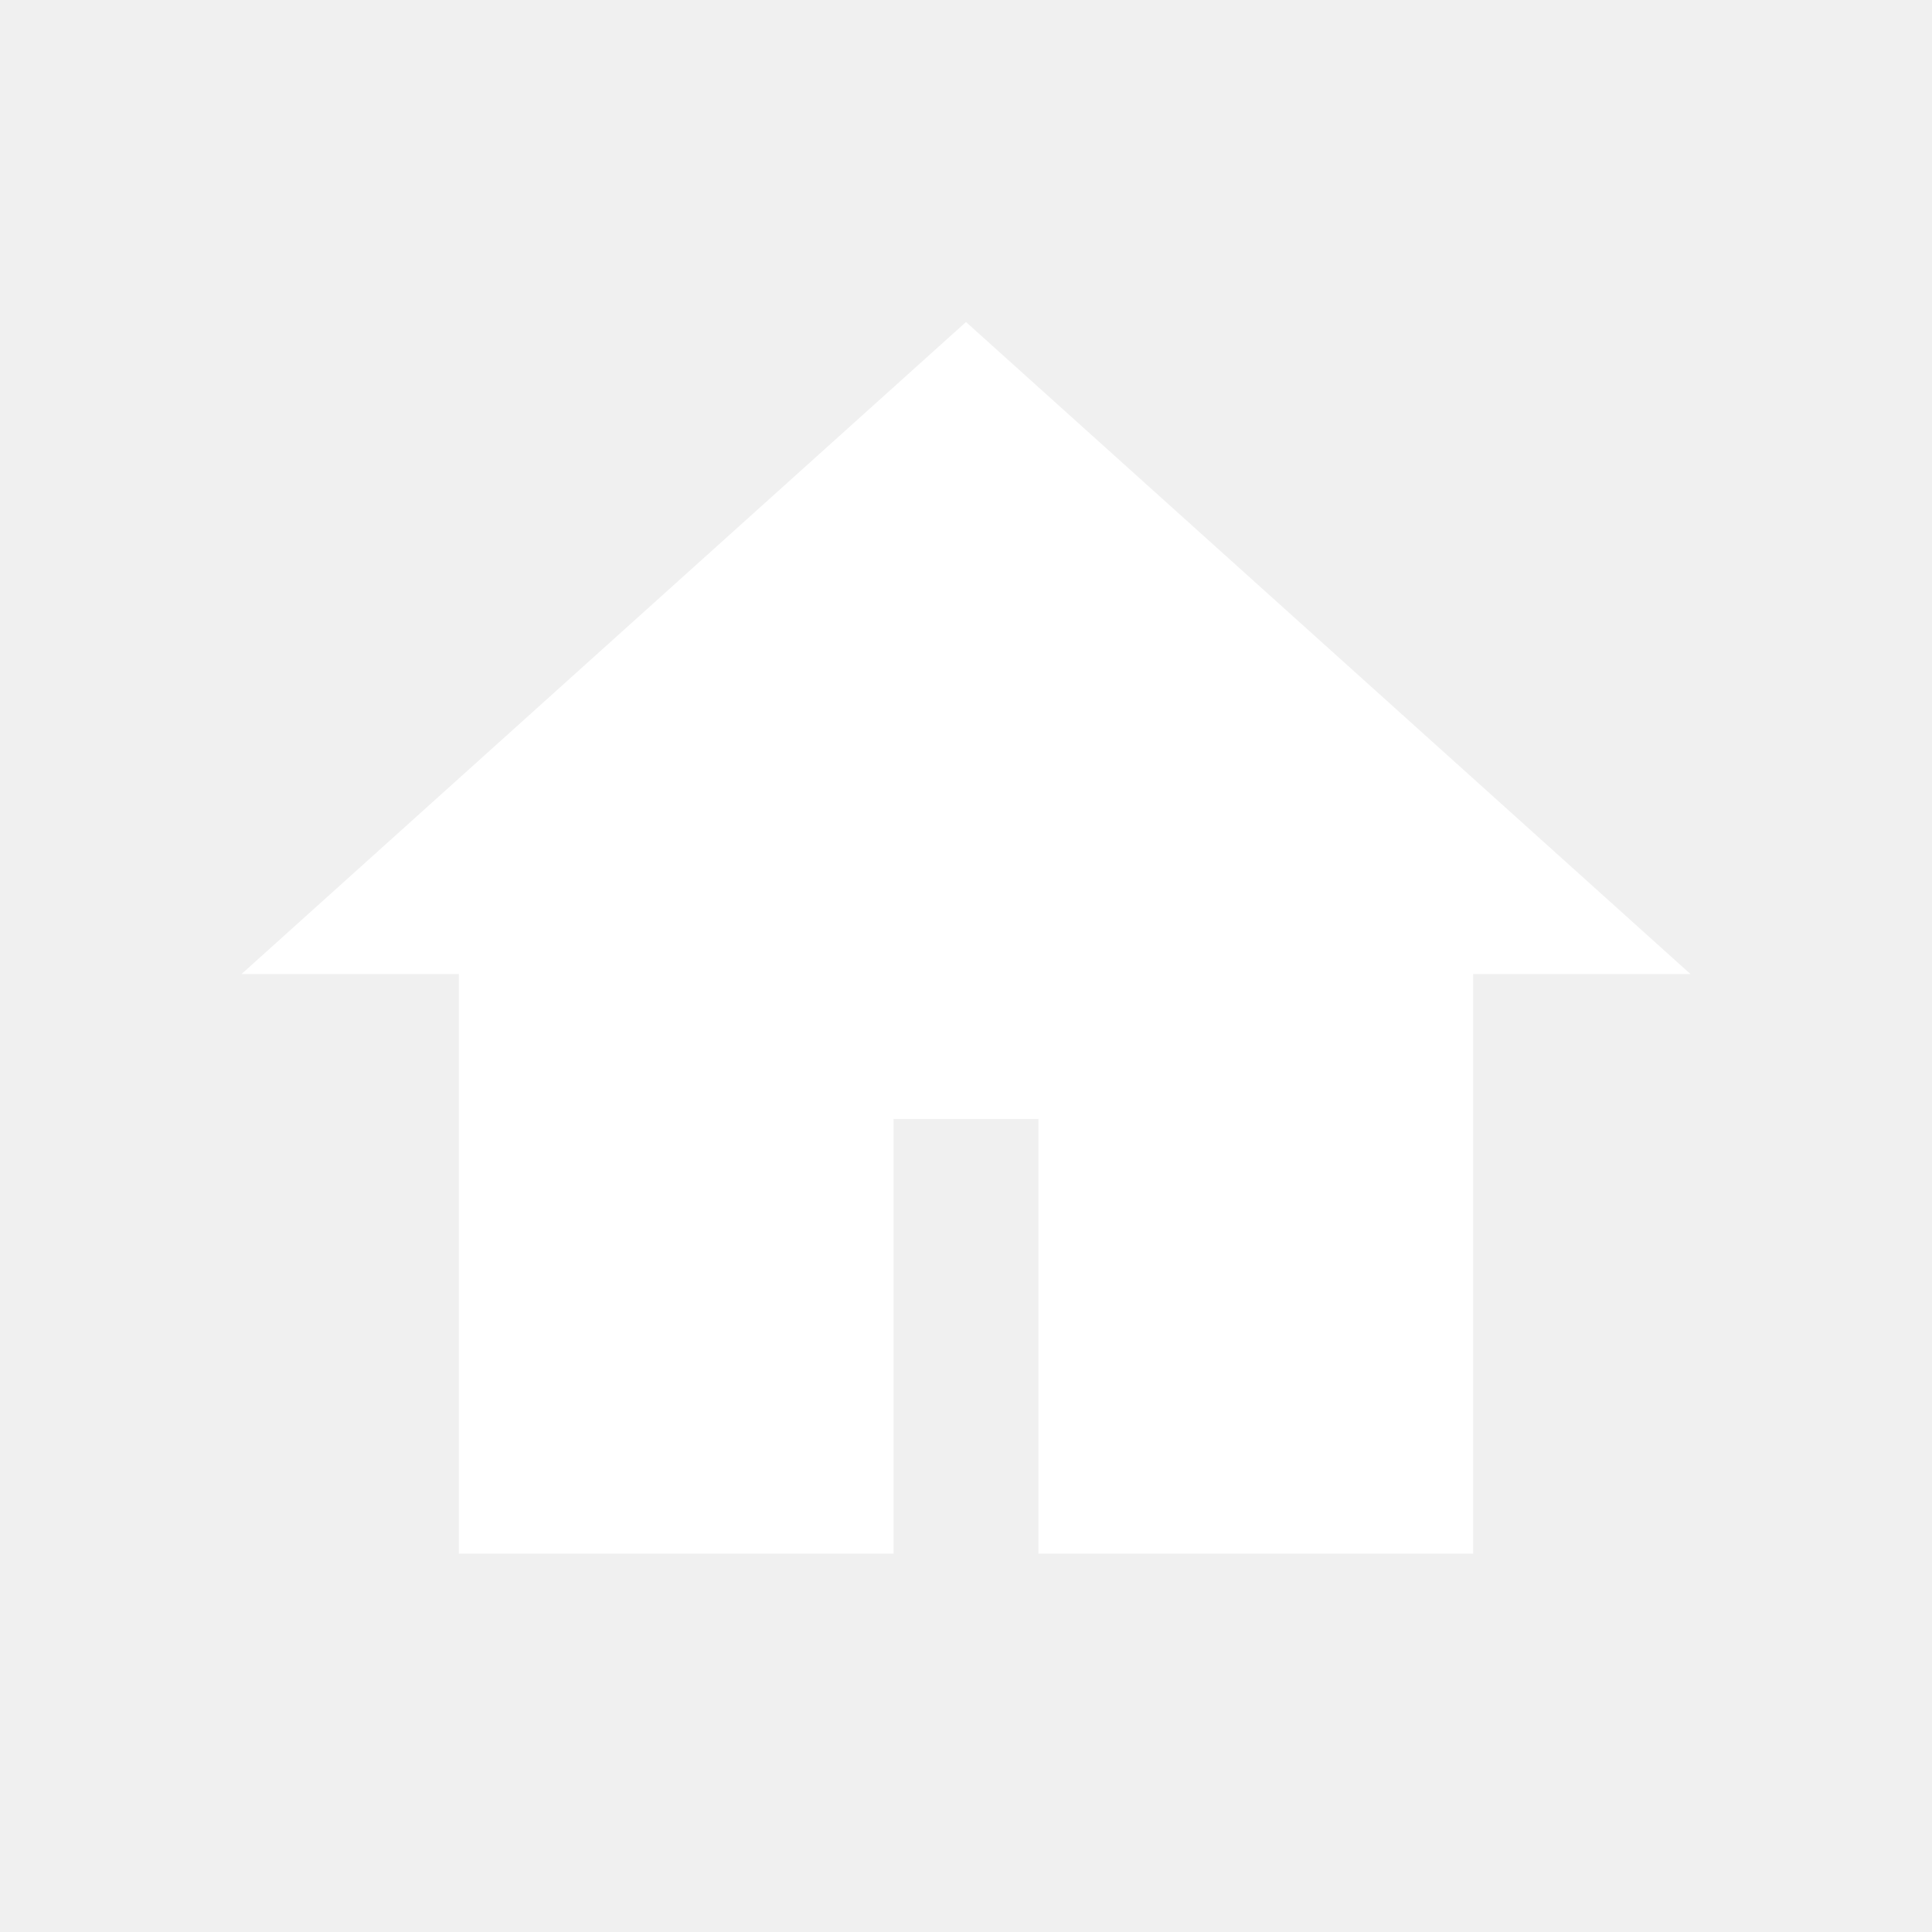
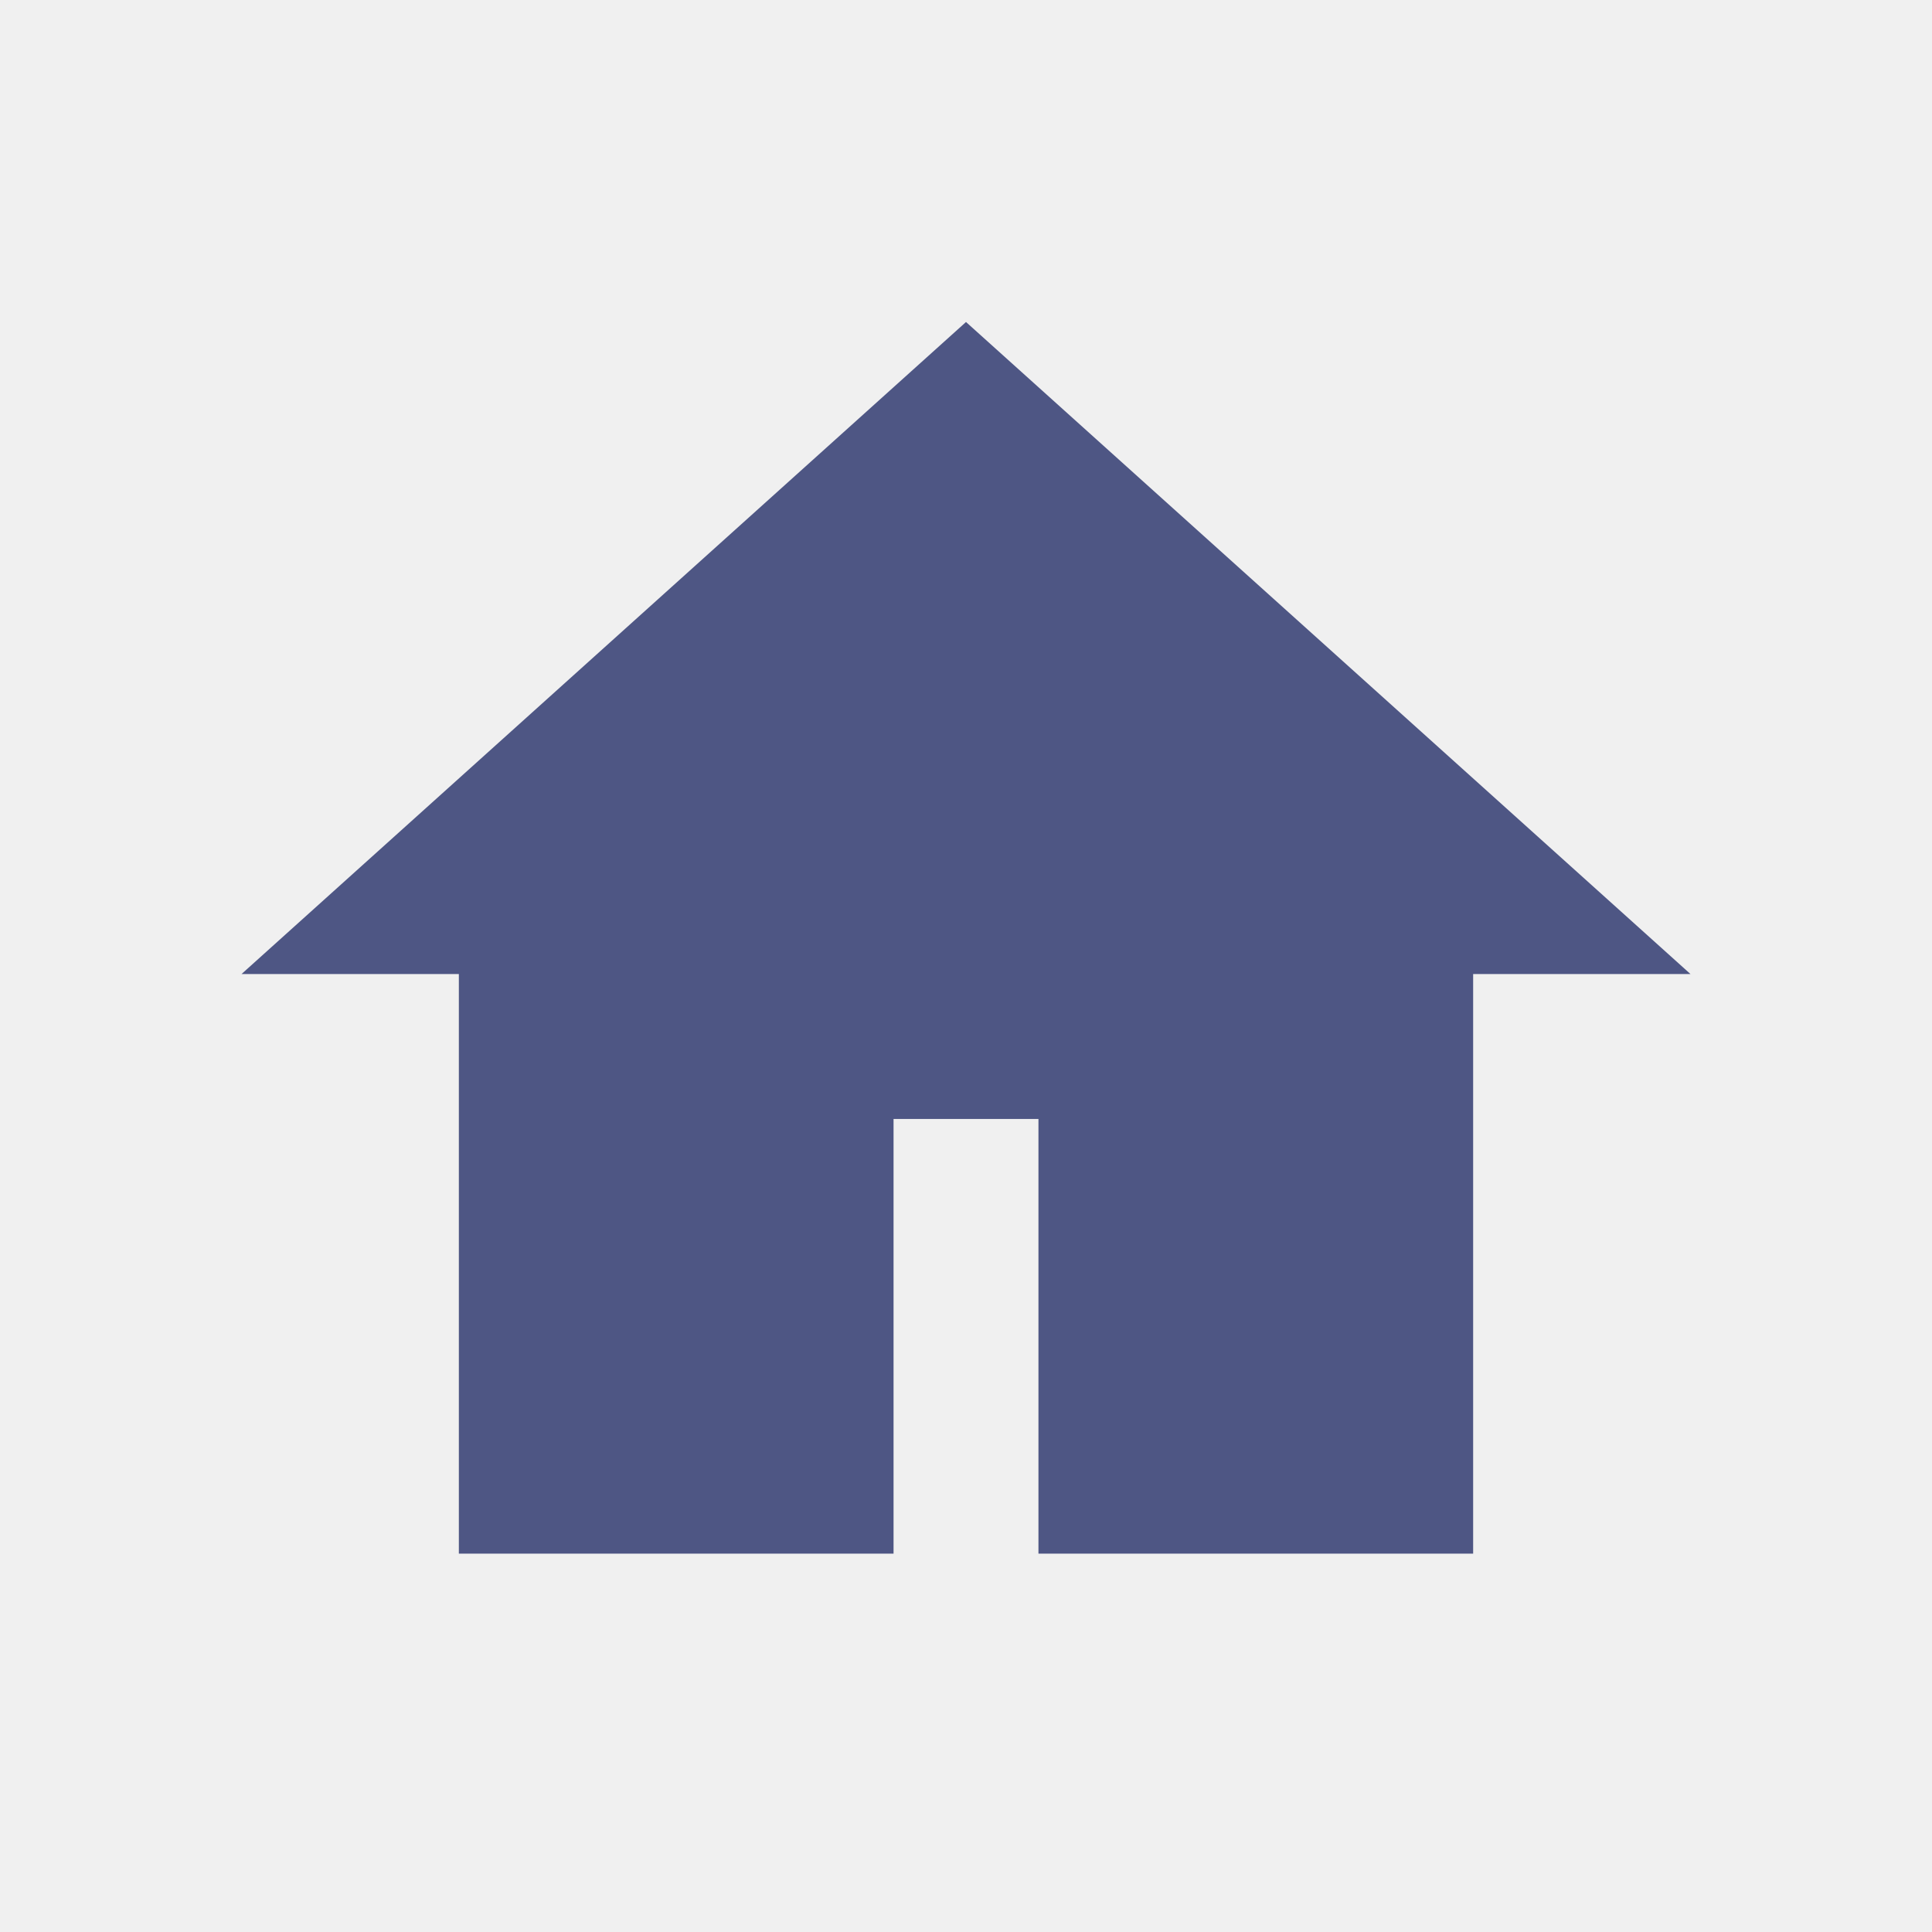
<svg xmlns="http://www.w3.org/2000/svg" width="800px" height="800px" viewBox="0 0 24 24">
-   <path d="M5.7 12.1H3L12 4L21 12.1H18.3V19.3H12.9V13.9H11.1V19.3H5.7V12.1Z" fill="white" />
+   <path d="M5.7 12.1H3L12 4L21 12.1H18.3V19.3H12.9V13.9H11.1V19.3H5.7V12.1Z" fill="#4e5684" />
</svg>
